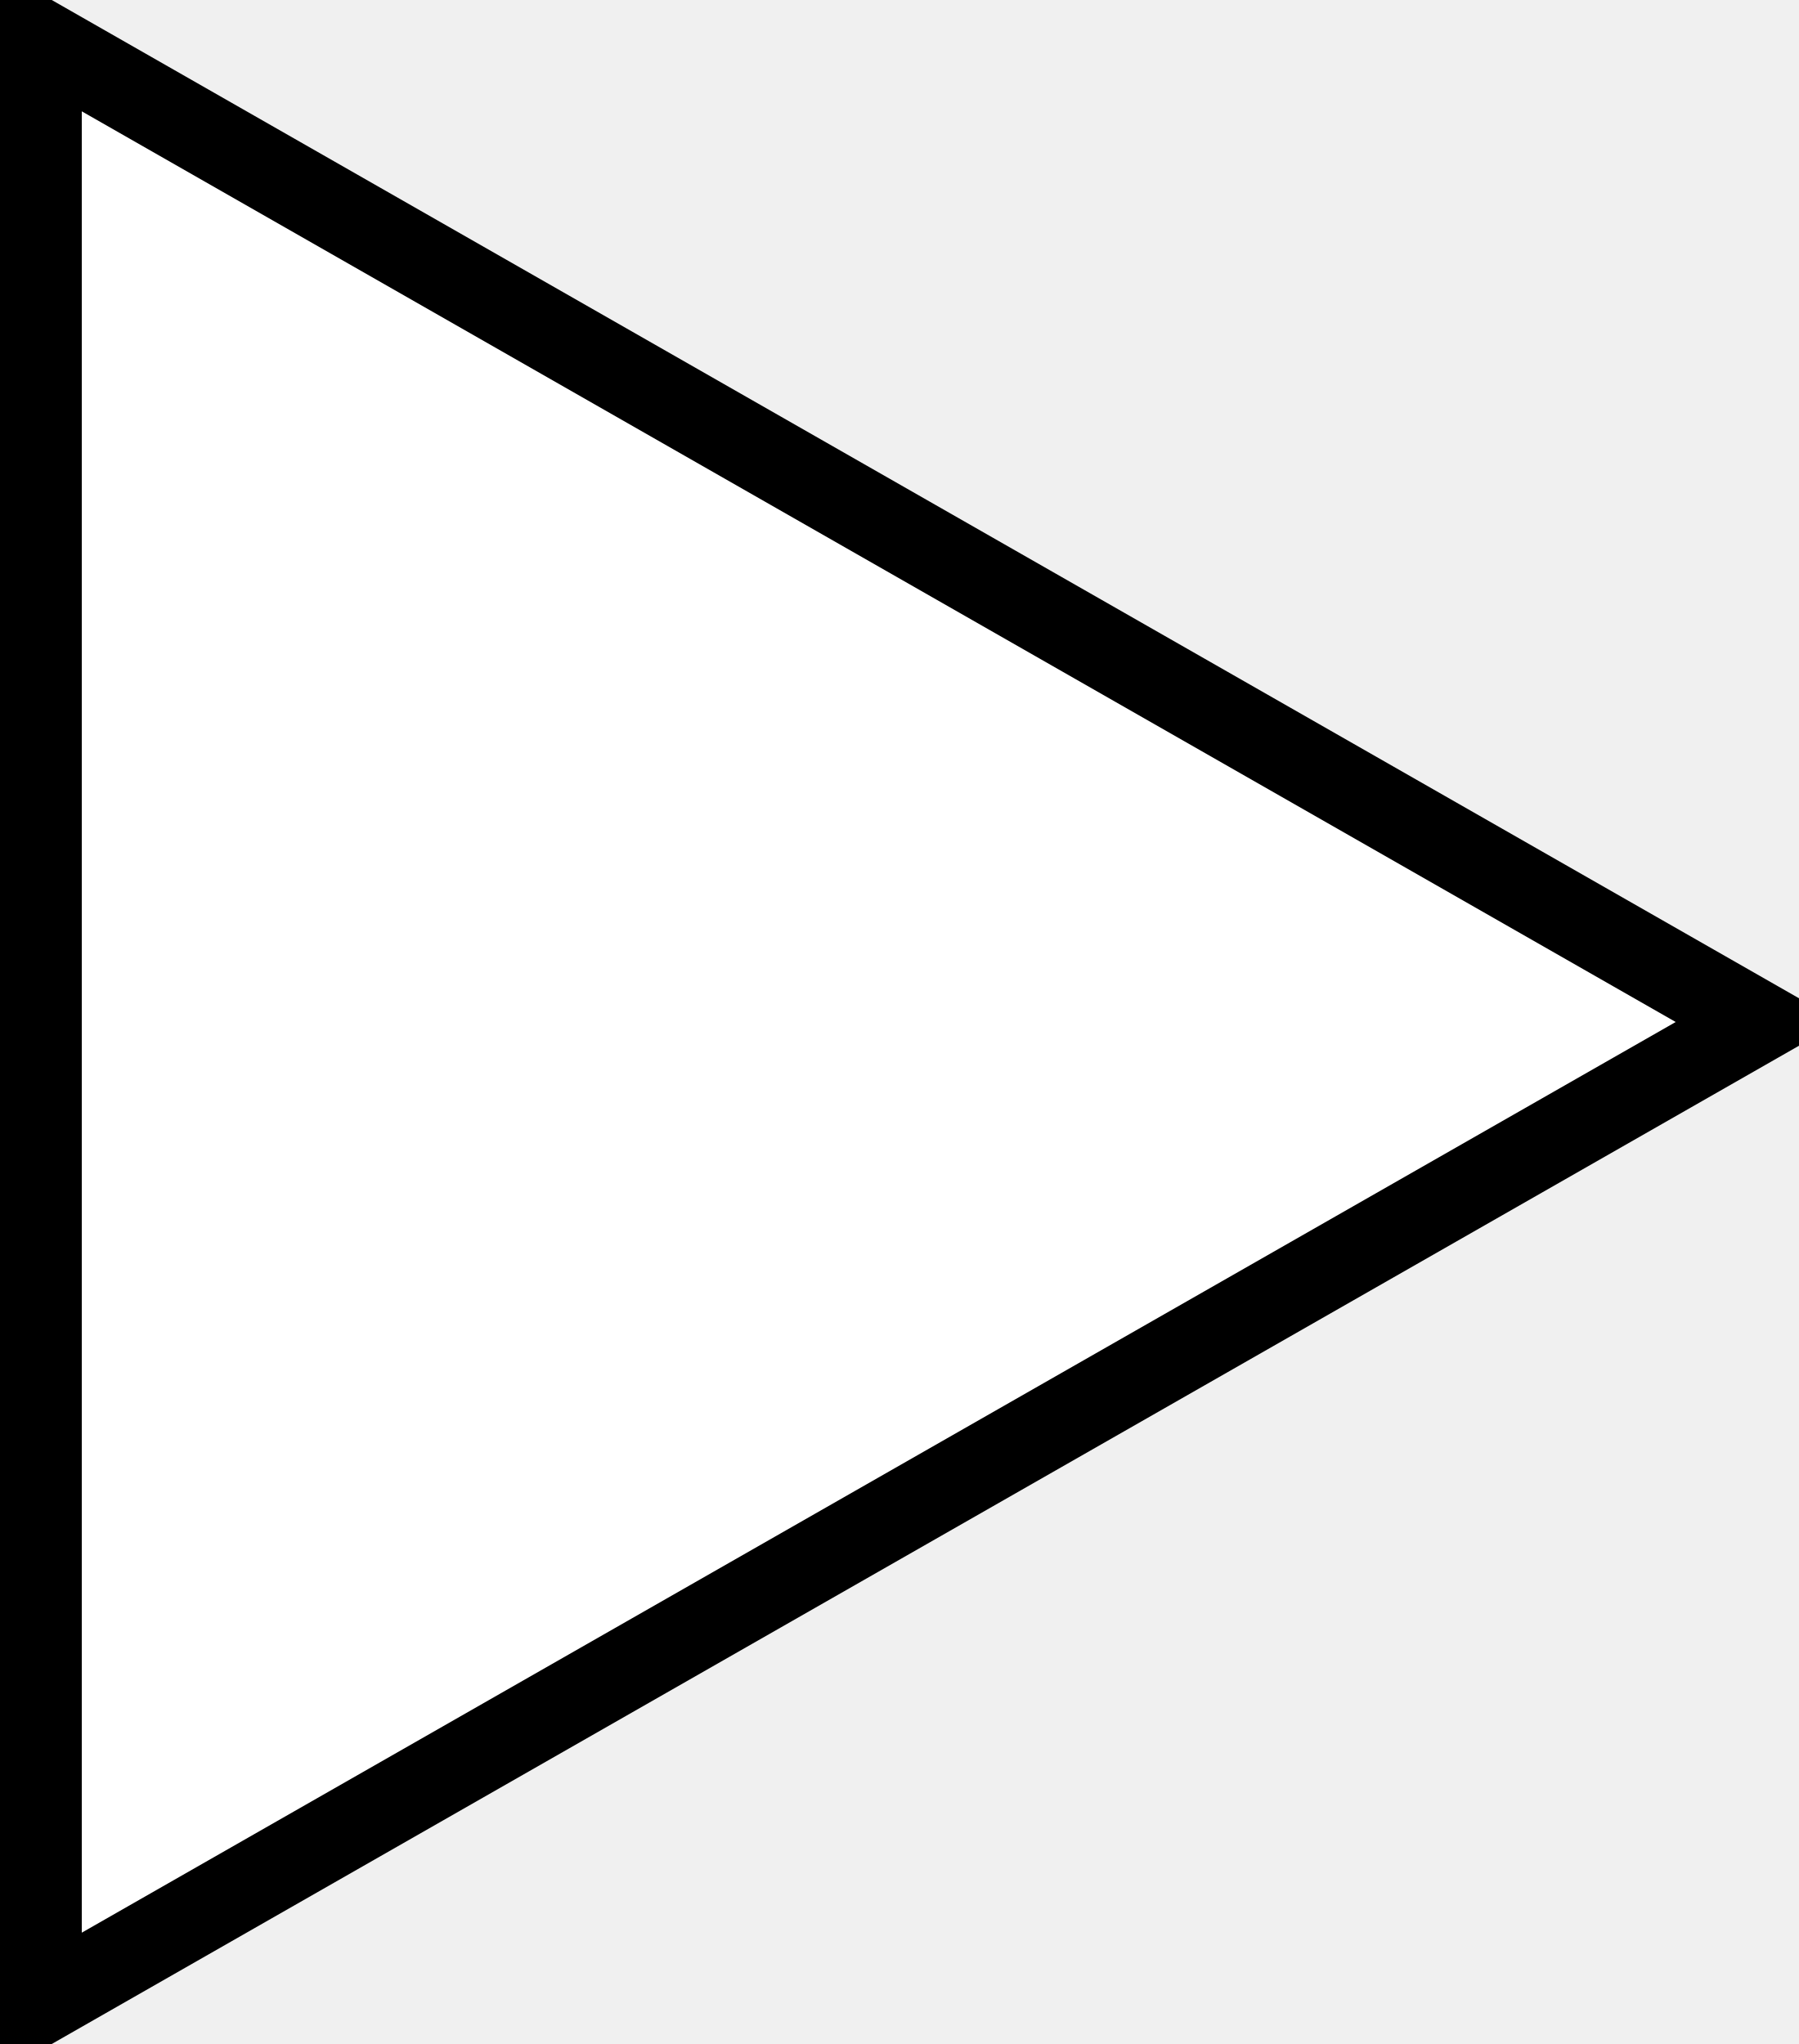
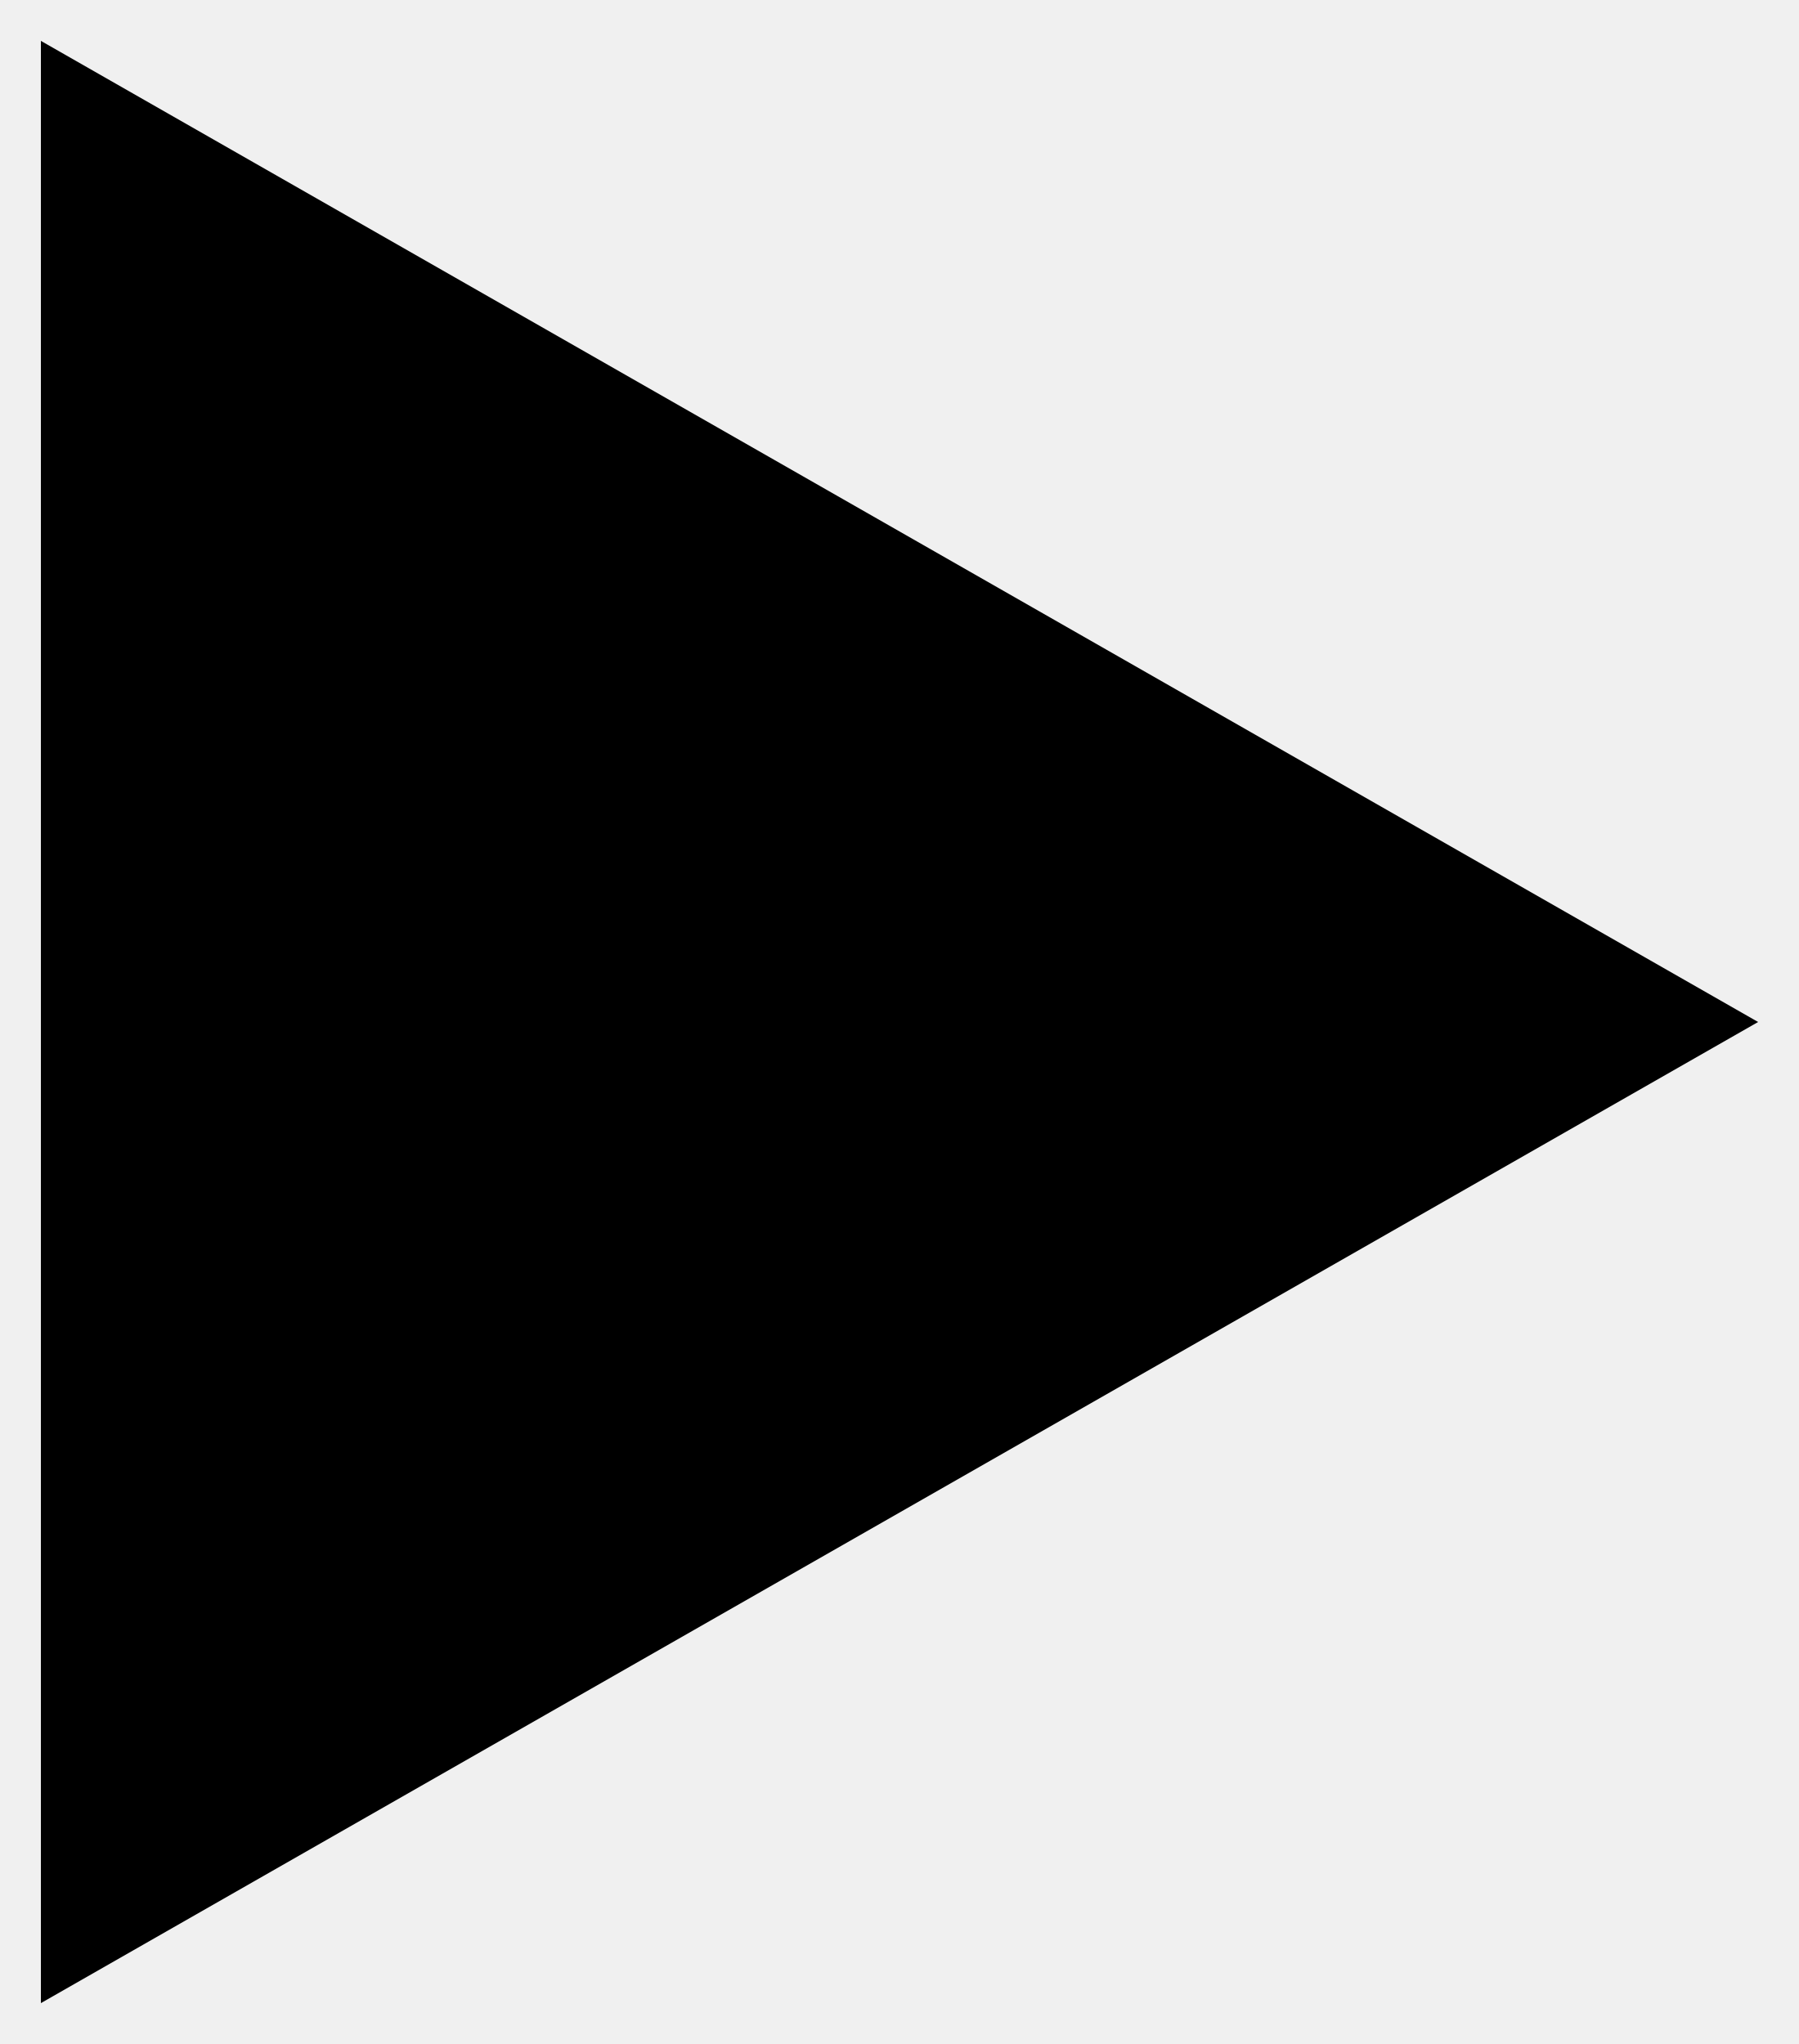
- <svg xmlns="http://www.w3.org/2000/svg" viewBox="0 0 44 50" stroke-width="2" fill="white" stroke="black">
+ <svg xmlns="http://www.w3.org/2000/svg" viewBox="0 0 44 50">
  <path d="M 1 1 L 43 25 L 1 49 Z" />
</svg>
